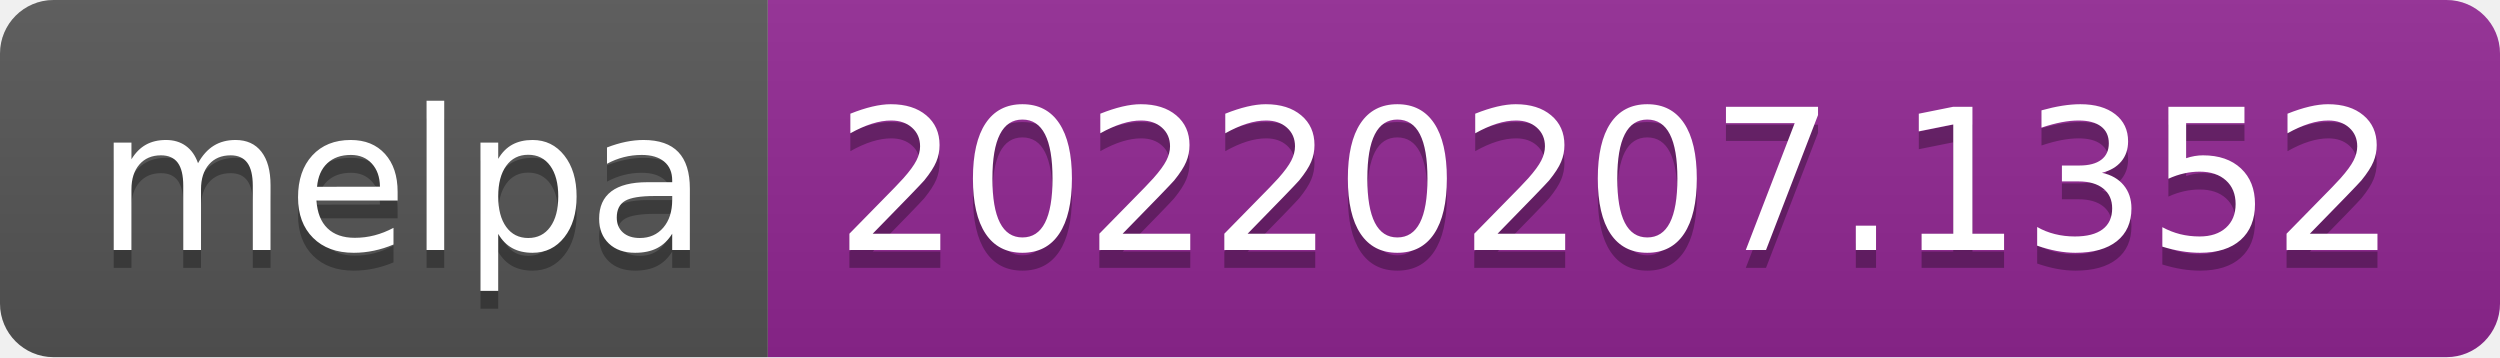
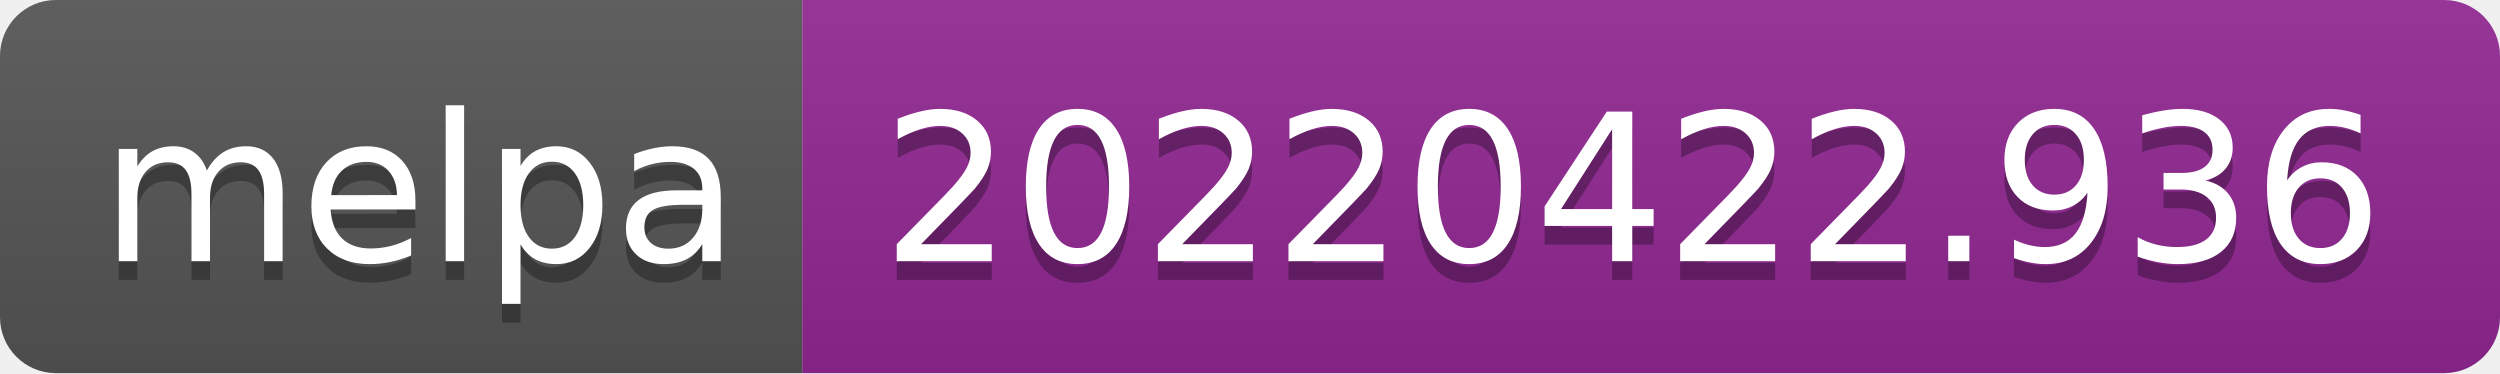
- <svg xmlns="http://www.w3.org/2000/svg" width="140" height="20" role="img" aria-label="melpa: 20220207.1352">
+ <svg xmlns="http://www.w3.org/2000/svg" width="134" height="20" role="img" aria-label="melpa: 20220422.936">
  <linearGradient id="s" x2="0" y2="100%">
    <stop offset="0" stop-color="#bbb" stop-opacity=".1" />
    <stop offset="1" stop-opacity=".1" />
  </linearGradient>
  <clipPath id="r">
-     <rect width="140" height="20" rx="3" fill="#fff" />
+     <rect width="134" height="20" rx="3" fill="#fff" />
  </clipPath>
  <g clip-path="url(#r)">
    <rect width="43" height="20" fill="#555" />
-     <rect x="43" width="97" height="20" fill="#922793" />
-     <rect width="140" height="20" fill="url(#s)" />
+     <rect x="43" width="91" height="20" fill="#922793" />
+     <rect width="134" height="20" fill="url(#s)" />
  </g>
  <g fill="#fff" text-anchor="middle" font-family="Verdana,Geneva,DejaVu Sans,sans-serif" text-rendering="geometricPrecision" font-size="110">
    <text aria-hidden="true" x="225" y="150" fill="#010101" fill-opacity=".3" transform="scale(.1)" textLength="330">melpa</text>
    <text x="225" y="140" transform="scale(.1)" fill="#fff" textLength="330">melpa</text>
-     <text aria-hidden="true" x="905" y="150" fill="#010101" fill-opacity=".3" transform="scale(.1)" textLength="870">20220207.1352</text>
-     <text x="905" y="140" transform="scale(.1)" fill="#fff" textLength="870">20220207.1352</text>
+     <text aria-hidden="true" x="875" y="150" fill="#010101" fill-opacity=".3" transform="scale(.1)" textLength="810">20220422.936</text>
+     <text x="875" y="140" transform="scale(.1)" fill="#fff" textLength="810">20220422.936</text>
  </g>
</svg>
